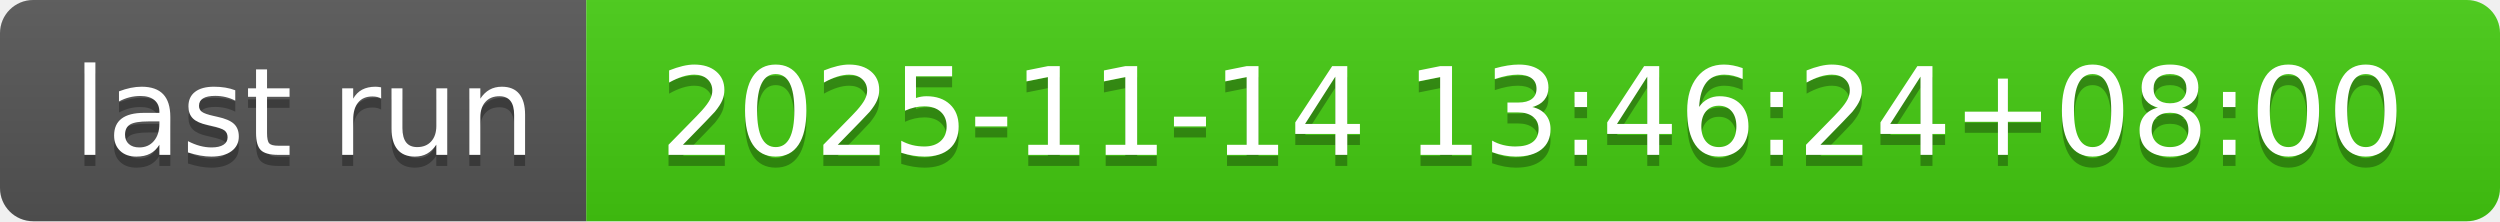
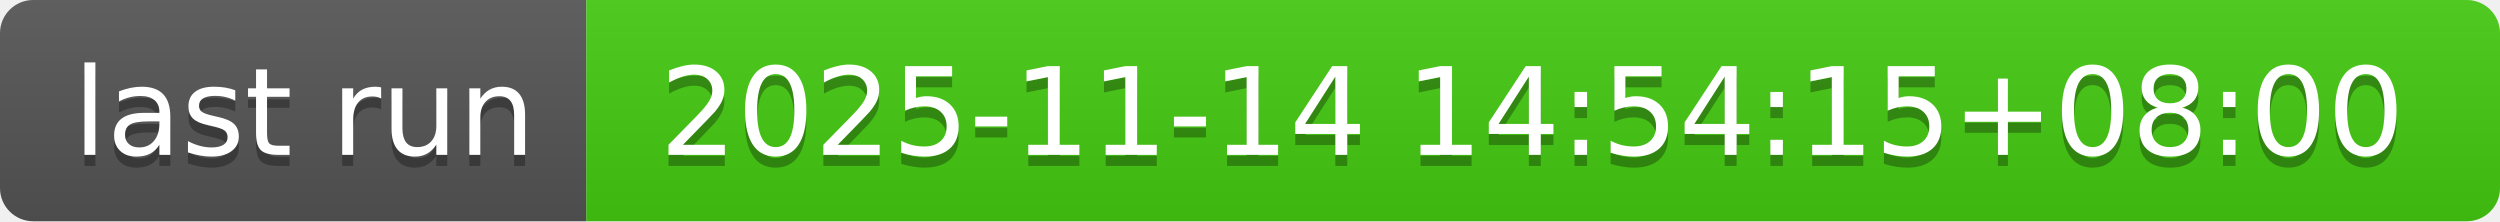
- <svg xmlns="http://www.w3.org/2000/svg" width="226" height="20" role="img" aria-label="last run: 2025-11-14 13:46:24+08:00">
+ <svg xmlns="http://www.w3.org/2000/svg" width="226" height="20" role="img" aria-label="last run: 2025-11-14 14:54:15+08:00">
  <linearGradient id="s" x2="0" y2="100%">
    <stop offset="0" stop-color="#bbb" stop-opacity=".1" />
    <stop offset="1" stop-opacity=".1" />
  </linearGradient>
  <clipPath id="r">
    <rect width="226" height="20" rx="3" fill="#fff" />
  </clipPath>
  <g clip-path="url(#r)">
    <rect width="53" height="20" fill="#555" />
    <rect x="53" width="173" height="20" fill="#4c1" />
    <rect width="226" height="20" fill="url(#s)" />
  </g>
  <g fill="#fff" text-anchor="middle" font-family="Verdana,Geneva,DejaVu Sans,sans-serif" text-rendering="geometricPrecision" font-size="110">
    <text aria-hidden="true" x="275" y="150" fill="#010101" fill-opacity=".3" transform="scale(.1)" textLength="430">last run</text>
    <text x="275" y="140" transform="scale(.1)" fill="#fff" textLength="430">last run</text>
-     <text aria-hidden="true" x="1385" y="150" fill="#010101" fill-opacity=".3" transform="scale(.1)" textLength="1630">2025-11-14 13:46:24+08:00</text>
-     <text x="1385" y="140" transform="scale(.1)" fill="#fff" textLength="1630">2025-11-14 13:46:24+08:00</text>
+     <text aria-hidden="true" x="1385" y="150" fill="#010101" fill-opacity=".3" transform="scale(.1)" textLength="1630">2025-11-14 14:54:15+08:00</text>
+     <text x="1385" y="140" transform="scale(.1)" fill="#fff" textLength="1630">2025-11-14 14:54:15+08:00</text>
  </g>
</svg>
